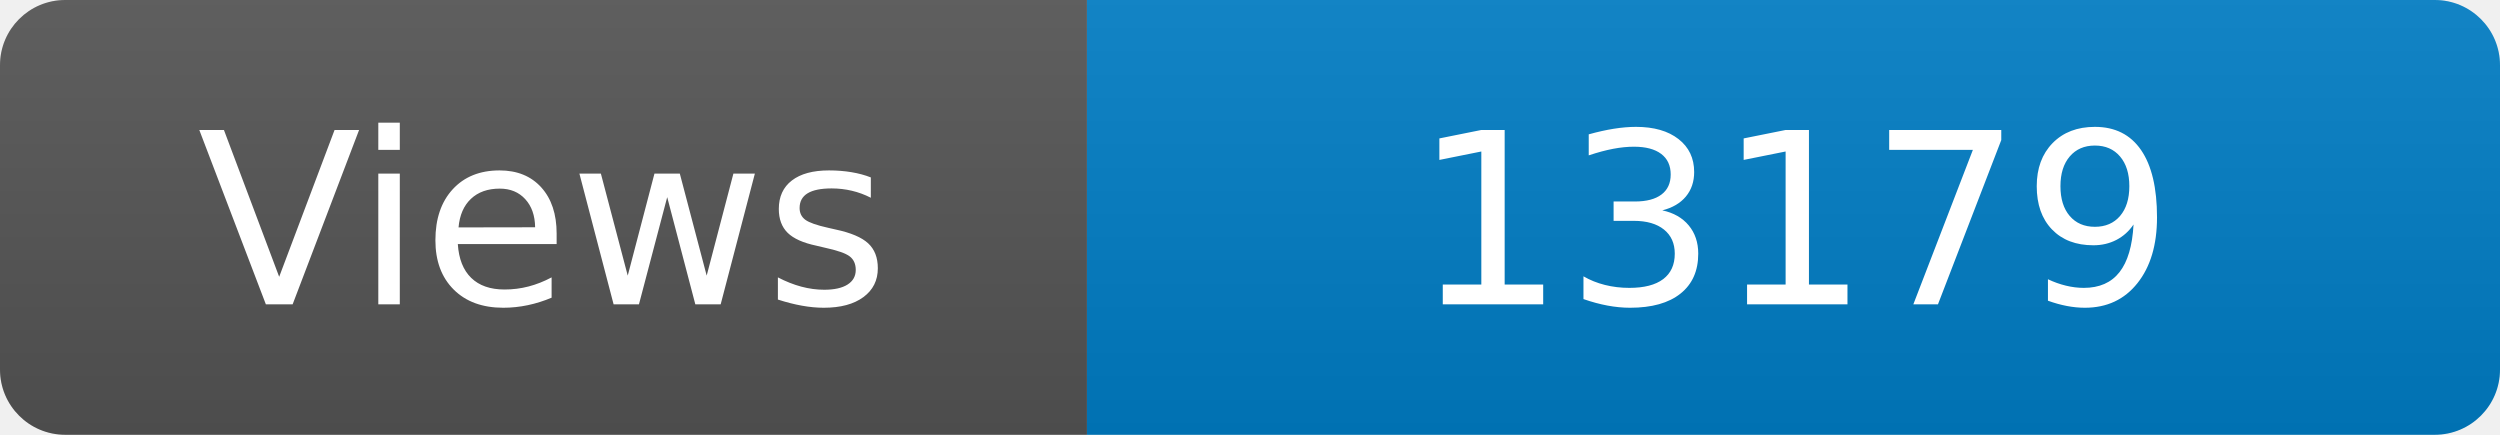
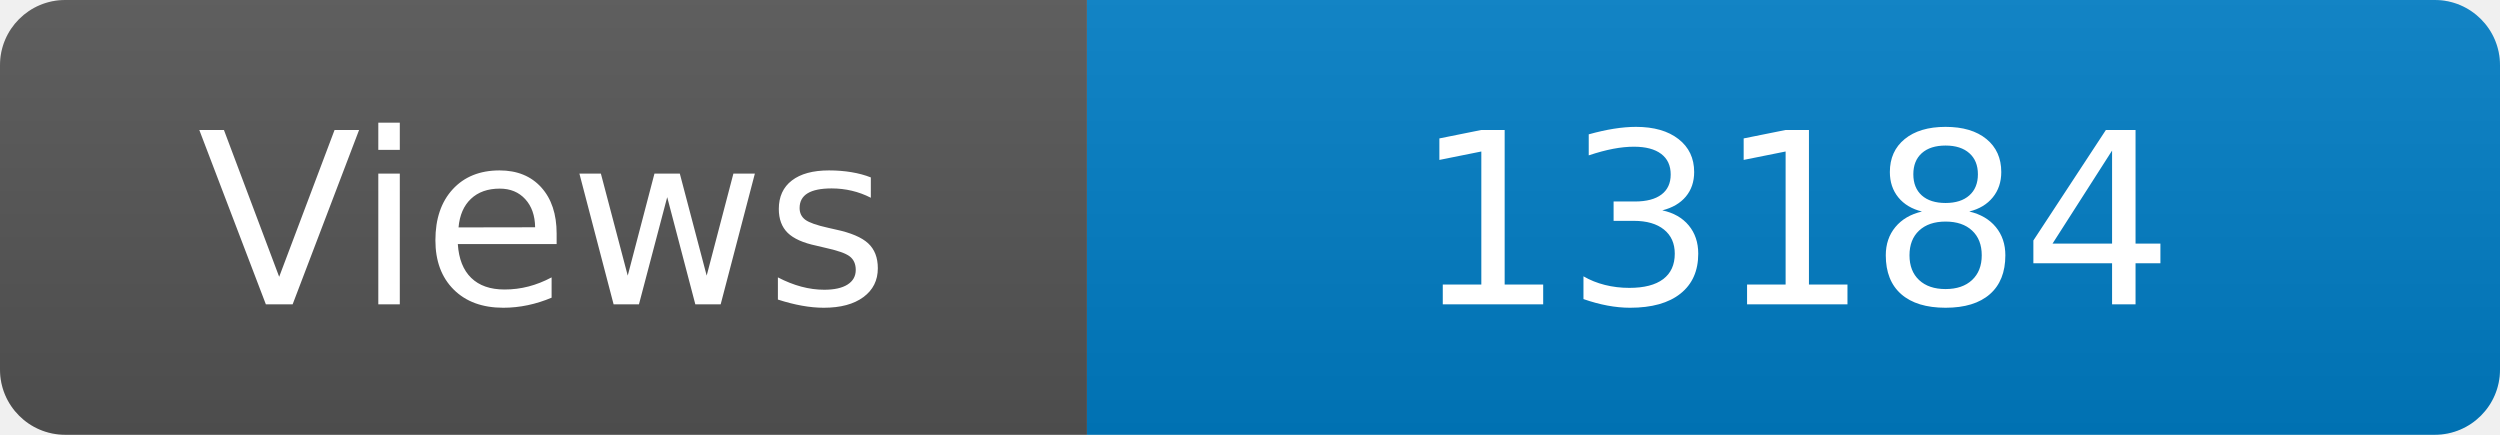
<svg xmlns="http://www.w3.org/2000/svg" width="115" height="20" role="img" aria-label="Maintained?: yes">
  <linearGradient id="s" x2="0" y2="100%">
    <stop offset="0" stop-color="#bbb" stop-opacity=".1" />
    <stop offset="1" stop-opacity=".1" />
  </linearGradient>
  <clipPath id="r">
    <rect width="115" height="20" rx="3" fill="#fff" />
  </clipPath>
  <g clip-path="url(#r)">
    <rect width="50" height="20" fill="#555" />
    <rect x="50" width="160" height="20" fill="#007ec6" />
    <rect width="115" height="20" fill="url(#s)" />
  </g>
  <g fill="#fff" text-anchor="middle" font-family="Verdana,Geneva,DejaVu Sans,sans-serif" font-size="110">
    <text x="250" y="140" transform="scale(.1)" fill="#fff">Views</text>
-     <text x="825" y="140" transform="scale(.1)" fill="#fff">13179</text>
+     <text x="825" y="140" transform="scale(.1)" fill="#fff">13184</text>
  </g>
</svg>
